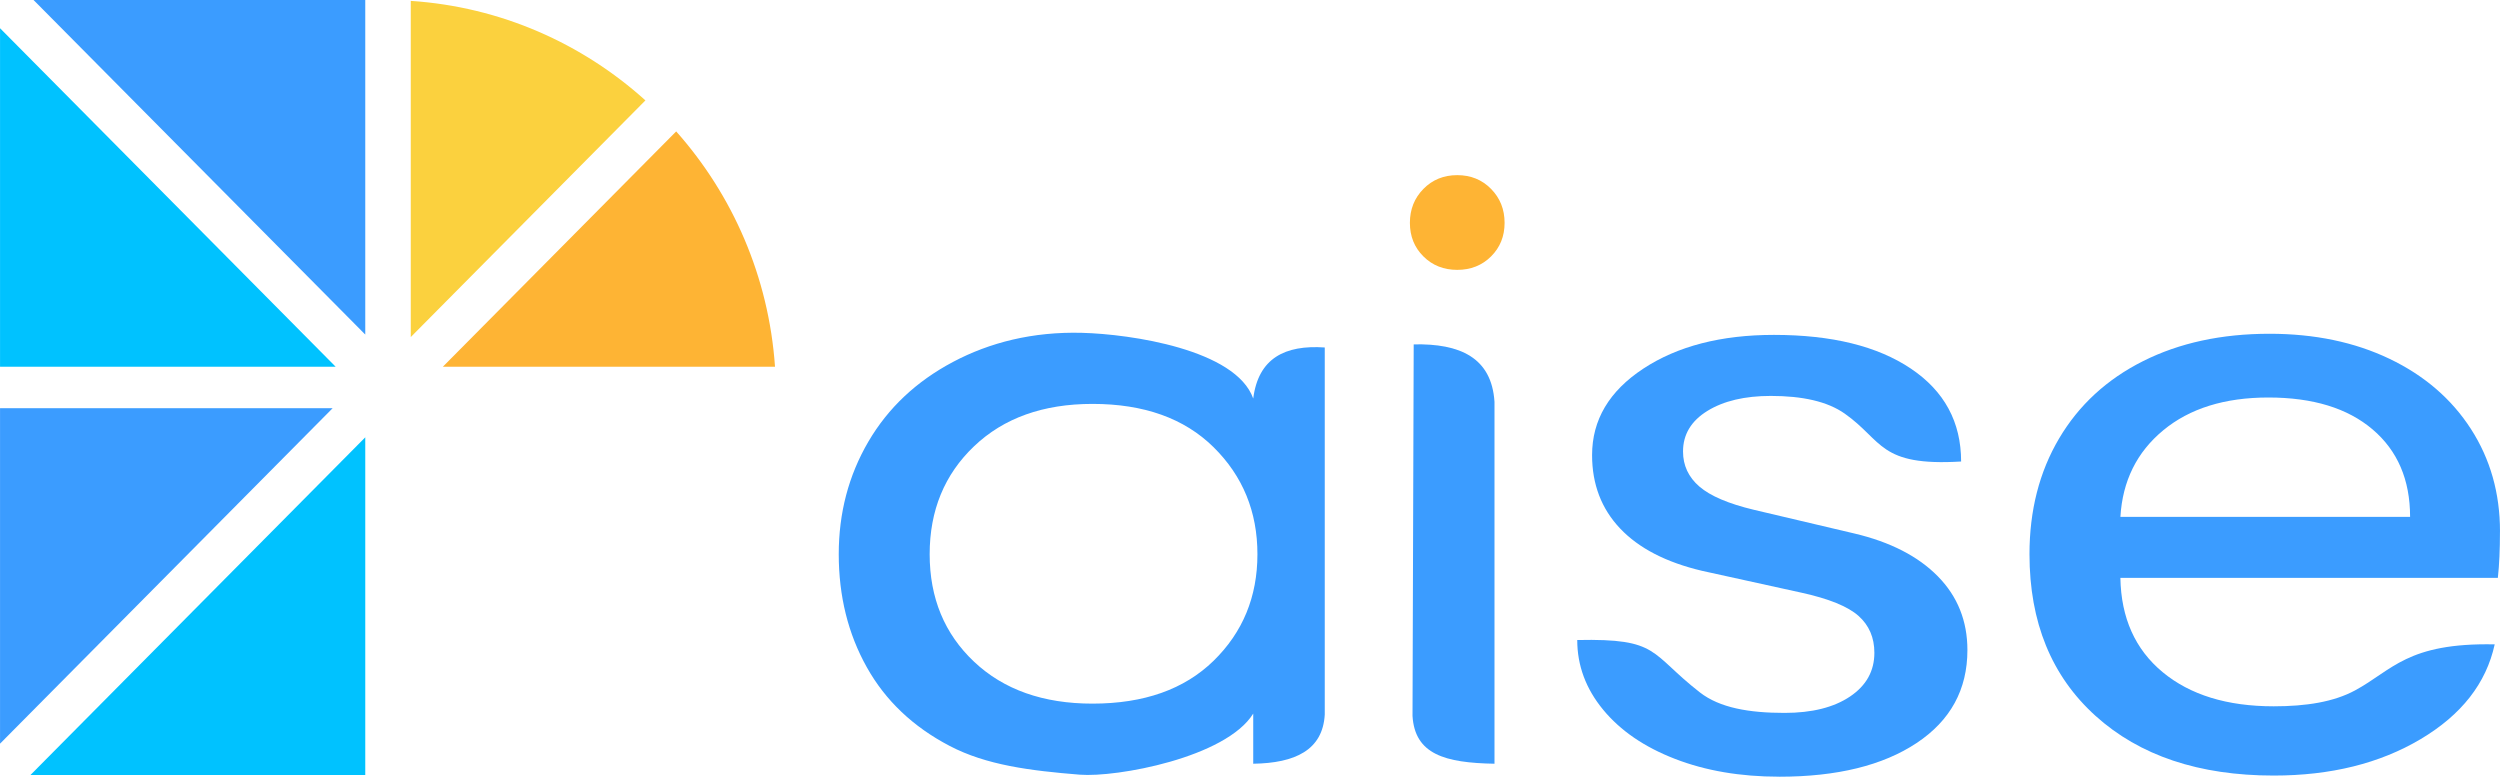
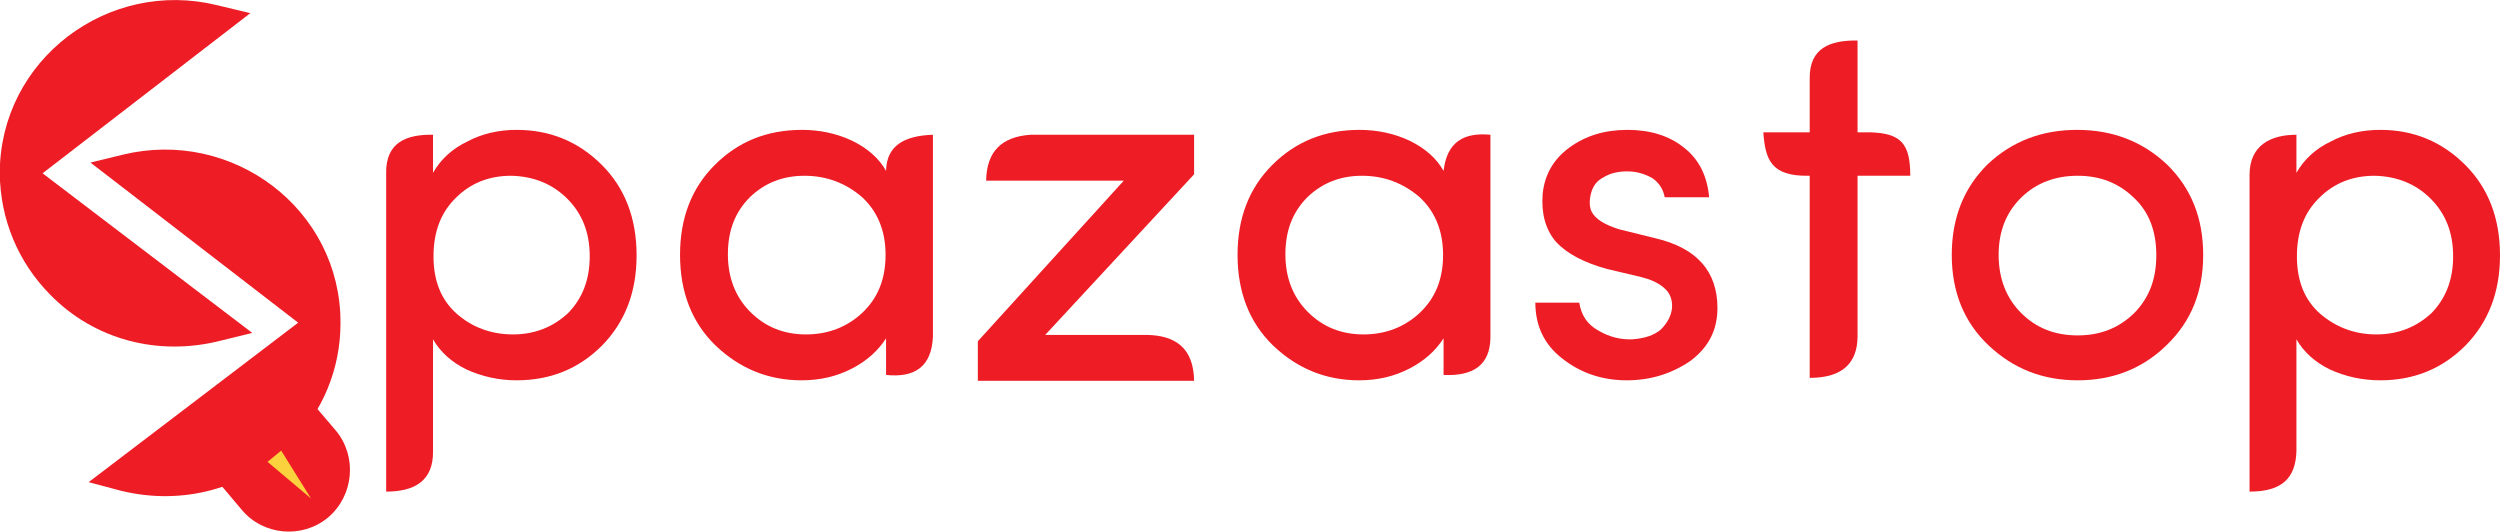
- <svg xmlns="http://www.w3.org/2000/svg" xml:space="preserve" width="38.323mm" height="11.906mm" version="1.1" style="shape-rendering:geometricPrecision; text-rendering:geometricPrecision; image-rendering:optimizeQuality; fill-rule:evenodd; clip-rule:evenodd" viewBox="0 0 933.49 290.02">
+ <svg xmlns="http://www.w3.org/2000/svg" xml:space="preserve" width="48.87mm" height="10.393mm" version="1.1" style="shape-rendering:geometricPrecision; text-rendering:geometricPrecision; image-rendering:optimizeQuality; fill-rule:evenodd; clip-rule:evenodd" viewBox="0 0 5121 1089">
  <defs>
    <style type="text/css">
   
-     .fil2 {fill:#00C2FF}
-     .fil4 {fill:#00C2FF}
-     .fil3 {fill:#3B9CFF}
-     .fil6 {fill:#FBD13E}
-     .fil5 {fill:#FEB434}
-     .fil0 {fill:#3B9CFF;fill-rule:nonzero}
-     .fil1 {fill:#FEB434;fill-rule:nonzero}
+     .str0 {stroke:#EE1C25;stroke-width:20.957}
+     .fil1 {fill:#EE1C25}
+     .fil2 {fill:#FBD13E}
+     .fil0 {fill:#EE1C25;fill-rule:nonzero}
   
  </style>
  </defs>
  <g id="Layer_x0020_1">
-     <path class="fil0" d="M933.49 198.43c0,6.8 -0.26,12.59 -0.79,17.35l-140.95 0c0.27,14.97 5.52,26.7 15.79,35.21 10.26,8.5 24.08,12.75 41.46,12.75 12.11,0 22.42,-1.63 30.4,-5.95 13.92,-7.53 19.45,-17.85 52.12,-17.18 -3.16,14.51 -12.37,26.3 -27.64,35.38 -15.26,9.07 -33.56,13.61 -54.87,13.61 -27.9,0 -50.08,-7.43 -66.53,-22.28 -16.45,-14.86 -24.67,-34.98 -24.67,-60.38 0,-16.33 3.68,-30.73 11.05,-43.2 7.37,-12.47 17.83,-22.11 31.39,-28.91 13.56,-6.8 29.28,-10.2 47.18,-10.2 16.84,0 31.78,3.12 44.81,9.35 13.03,6.24 23.16,14.97 30.4,26.19 7.24,11.23 10.86,23.98 10.86,38.27zm-33.56 -5.44c0,-13.83 -4.67,-24.72 -14.01,-32.65 -9.34,-7.94 -22.31,-11.91 -38.89,-11.91 -16.32,0 -29.41,4.08 -39.28,12.25 -9.87,8.16 -15.2,18.94 -15.99,32.31l108.18 0z" />
-     <path class="fil0" d="M664.35 290.02c-14.48,0 -27.44,-2.21 -38.89,-6.64 -11.45,-4.42 -20.4,-10.54 -26.85,-18.37 -6.45,-7.82 -9.67,-16.5 -9.67,-26.02 30.79,-0.65 26.9,4.85 45.8,19.56 7.42,5.78 18.42,7.65 31.59,7.65 10.26,0 18.42,-2.04 24.48,-6.12 6.06,-4.08 9.08,-9.52 9.08,-16.33 0,-5.67 -1.98,-10.26 -5.92,-13.77 -3.94,-3.51 -11.05,-6.41 -21.32,-8.67l-37.11 -8.16c-13.42,-3.17 -23.62,-8.45 -30.6,-15.82 -6.97,-7.37 -10.46,-16.5 -10.46,-27.38 0,-13.15 6.38,-23.92 19.15,-32.31 12.77,-8.39 29.02,-12.59 48.76,-12.59 21.58,0 38.63,4.19 51.13,12.59 12.5,8.39 18.76,19.95 18.76,34.69 -30.72,1.86 -29.11,-7.77 -43.43,-17.86 -6.48,-4.57 -15.79,-6.63 -27.64,-6.63 -9.74,0 -17.63,1.87 -23.69,5.61 -6.05,3.74 -9.08,8.79 -9.08,15.14 0,5.22 2.04,9.58 6.12,13.1 4.08,3.51 10.86,6.41 20.33,8.67l37.5 8.84c13.42,3.17 23.82,8.5 31.19,15.99 7.37,7.48 11.05,16.67 11.05,27.55 0,14.74 -6.32,26.31 -18.95,34.7 -12.63,8.39 -29.74,12.59 -51.32,12.59z" />
-     <path class="fil0" d="M527.87 128.6l-0.44 138.74c0.87,14.31 12.1,17.52 30.61,17.84l0 -135.15c-1.08,-16.55 -12.94,-21.81 -30.17,-21.44z" />
-     <path class="fil1" d="M544.13 100.77c-5.05,0 -9.27,-1.67 -12.63,-5.02 -3.37,-3.34 -5.05,-7.53 -5.05,-12.54 0,-5.02 1.68,-9.24 5.05,-12.67 3.37,-3.43 7.58,-5.14 12.63,-5.14 5.05,0 9.26,1.71 12.63,5.14 3.37,3.43 5.05,7.65 5.05,12.67 0,5.02 -1.69,9.2 -5.05,12.54 -3.37,3.35 -7.58,5.02 -12.63,5.02z" />
-     <path class="fil0" d="M403.19 289.27c-18.63,-1.5 -34.88,-3.57 -48.56,-10.72 -13.69,-7.14 -24.02,-16.95 -30.99,-29.43 -6.98,-12.47 -10.46,-26.53 -10.46,-42.18 0,-15.42 3.69,-29.42 11.05,-42.01 7.37,-12.59 17.9,-22.51 31.59,-29.77 13.69,-7.26 29.75,-11.36 48.17,-10.88 18.18,0.47 57.47,6.22 63.96,24.54 1.9,-15.07 11.87,-20.1 26.71,-19.07l0 137.08c-0.75,13.27 -11.1,18.12 -26.71,18.35l0 -18.72c-10.21,16.47 -51.1,23.9 -64.75,22.81zm4.74 -26.53c19.22,0 34.28,-5.33 45.21,-15.99 10.92,-10.66 16.38,-23.92 16.38,-39.8 0,-15.87 -5.46,-29.2 -16.38,-39.97 -10.92,-10.77 -25.99,-16.16 -45.21,-16.16 -18.42,0 -33.16,5.27 -44.22,15.82 -11.06,10.54 -16.58,23.98 -16.58,40.31 0,16.33 5.52,29.71 16.58,40.14 11.05,10.43 25.79,15.65 44.22,15.65z" />
-     <g id="_1992367408656">
-       <polygon class="fil2" points="136.38,163.3 136.38,289.38 11.37,289.38 " />
-       <polygon class="fil3" points="-0,152.43 124.19,152.43 -0,277.69 " />
-       <polygon class="fil4" points="125.33,136.95 -0,136.95 -0,10.54 " />
-       <polygon class="fil3" points="12.51,0 136.38,0 136.38,124.93 " />
-       <path class="fil5" d="M252.48 49.07c21.02,23.66 34.57,54.21 36.9,87.88l-124.04 0 87.14 -87.88z" />
-       <path class="fil6" d="M240.99 37.49l-87.62 88.37 0 -125.53c33.57,2.23 64.04,15.89 87.62,37.16z" />
+     <g id="_616774352">
+       <path class="fil0" d="M934 405c-31,30 -46,70 -46,120 0,51 16,90 48,118 32,28 71,42 115,42 44,0 82,-15 113,-44 29,-30 44,-68 44,-116 0,-48 -15,-87 -46,-118 -31,-31 -70,-46 -115,-47 -45,0 -83,15 -113,45zm-47 -129l0 78c16,-28 39,-49 70,-64 30,-16 64,-24 101,-24 69,0 127,24 175,72 47,47 71,109 71,185 0,76 -24,137 -71,185 -47,47 -105,71 -175,71 -37,0 -71,-8 -102,-22 -31,-15 -54,-36 -69,-62l0 229c1,61 -38,83 -96,83l0 -652c-1,-63 41,-80 96,-79z" />
+       <path class="fil0" d="M1766 641c32,-30 48,-69 48,-119 0,-50 -17,-90 -49,-119 -33,-28 -72,-43 -117,-43 -45,0 -82,15 -112,44 -30,30 -45,68 -45,117 0,47 15,87 46,118 31,31 69,46 114,46 45,0 84,-15 115,-44zm49 127l0 -75c-16,25 -39,46 -70,62 -31,16 -65,24 -103,24 -68,0 -127,-24 -177,-72 -48,-47 -72,-109 -72,-185 0,-76 24,-137 71,-184 48,-48 107,-72 179,-72 35,0 70,7 102,22 33,16 56,37 70,62 1,-53 39,-72 96,-74l0 414c-3,62 -38,84 -96,78z" />
+       <path class="fil0" d="M2111 276l335 0 0 81 -305 329 208 0c59,1 96,27 97,94l-443 0 0 -81 299 -329 -282 0c1,-60 32,-90 91,-94z" />
+       <path class="fil0" d="M2908 641c32,-30 48,-69 48,-119 0,-50 -17,-90 -49,-119 -33,-28 -72,-43 -117,-43 -45,0 -82,15 -112,44 -30,30 -45,68 -45,117 0,47 15,87 46,118 31,31 69,46 114,46 45,0 84,-15 115,-44zm49 127l0 -75c-16,25 -39,46 -70,62 -31,16 -65,24 -103,24 -68,0 -127,-24 -177,-72 -48,-47 -72,-109 -72,-185 0,-76 24,-137 71,-184 48,-48 107,-72 179,-72 35,0 70,7 102,22 33,16 56,37 70,62 7,-60 42,-79 96,-74l0 416c-1,54 -33,79 -96,76z" />
+       <path class="fil0" d="M3215 302c33,-24 72,-36 119,-36 46,0 85,12 115,36 31,24 48,58 52,102l-91 0c-3,-16 -11,-29 -25,-39 -16,-9 -33,-14 -52,-14 -19,0 -35,4 -48,12 -14,7 -22,18 -26,33 -4,16 -3,28 1,37 8,16 28,28 58,37l73 18c85,20 127,68 127,143 0,45 -18,80 -55,108 -38,26 -81,40 -131,40 -50,0 -94,-15 -131,-44 -37,-28 -56,-67 -56,-115l90 0c4,26 17,45 39,57 22,13 45,19 70,18 25,-2 44,-8 58,-20 13,-13 21,-27 23,-44 1,-17 -4,-31 -16,-41 -12,-11 -29,-18 -49,-23l-68 -16c-47,-13 -82,-31 -105,-56 -22,-26 -30,-59 -27,-98 4,-39 22,-71 55,-95z" />
+       <path class="fil0" d="M4371 642c31,-31 46,-70 46,-119 0,-50 -15,-89 -46,-118 -31,-30 -69,-45 -115,-45 -45,0 -84,14 -115,44 -31,30 -47,69 -47,118 0,49 16,89 46,119 31,31 69,46 116,46 46,0 84,-15 115,-45zm-115 137c-72,0 -132,-24 -182,-71 -51,-48 -76,-110 -76,-186 0,-76 25,-138 74,-186 50,-47 111,-70 183,-70 73,0 134,24 184,71 49,48 74,109 74,185 0,76 -25,137 -75,185 -49,48 -110,72 -182,72z" />
+       <path class="fil0" d="M4751 405c-31,30 -46,70 -46,120 0,51 16,90 48,118 33,28 71,42 115,42 44,0 82,-15 113,-44 29,-30 44,-68 44,-116 0,-48 -15,-87 -46,-118 -31,-31 -70,-46 -115,-47 -45,0 -83,15 -113,45zm-47 -129l0 78c16,-28 39,-49 70,-64 30,-16 64,-24 102,-24 68,0 126,24 174,72 47,47 71,109 71,185 0,76 -24,137 -71,185 -47,47 -105,71 -174,71 -38,0 -72,-8 -103,-22 -31,-15 -54,-36 -69,-62l0 230c-2,54 -29,82 -96,82l0 -649c0,-61 44,-82 96,-82z" />
+       <path class="fil0" d="M3805 83l0 185 0 88 0 335c-1,50 -28,83 -98,83l0 -418 0 -88 0 -109c0,-60 41,-77 98,-76z" />
+       <path class="fil0" d="M3805 271l26 0c63,2 82,23 82,89l-108 0 -101 0c-76,1 -88,-33 -92,-89l92 0 101 0z" />
+       <g>
+         <path class="fil1 str0" d="M70 355l423 322 -45 11c-123,31 -250,-2 -338,-92 -64,-65 -99,-150 -100,-241 0,-226 216,-388 433,-334l46 11 -419 323z" />
+         <path class="fil1 str0" d="M628 661l-419 -323 45 -11c218,-53 434,108 433,335 0,90 -35,176 -99,240 -89,90 -216,123 -338,93l-45 -12 423 -322z" />
+         <path class="fil1" d="M647 834l41 48c44,53 37,133 -16,178l0 0c-53,44 -133,37 -177,-16l-43 -51c86,-27 150,-82 195,-159z" />
+         <polygon class="fil2" points="548,946 637,1021 576,923 " />
+       </g>
    </g>
  </g>
</svg>
